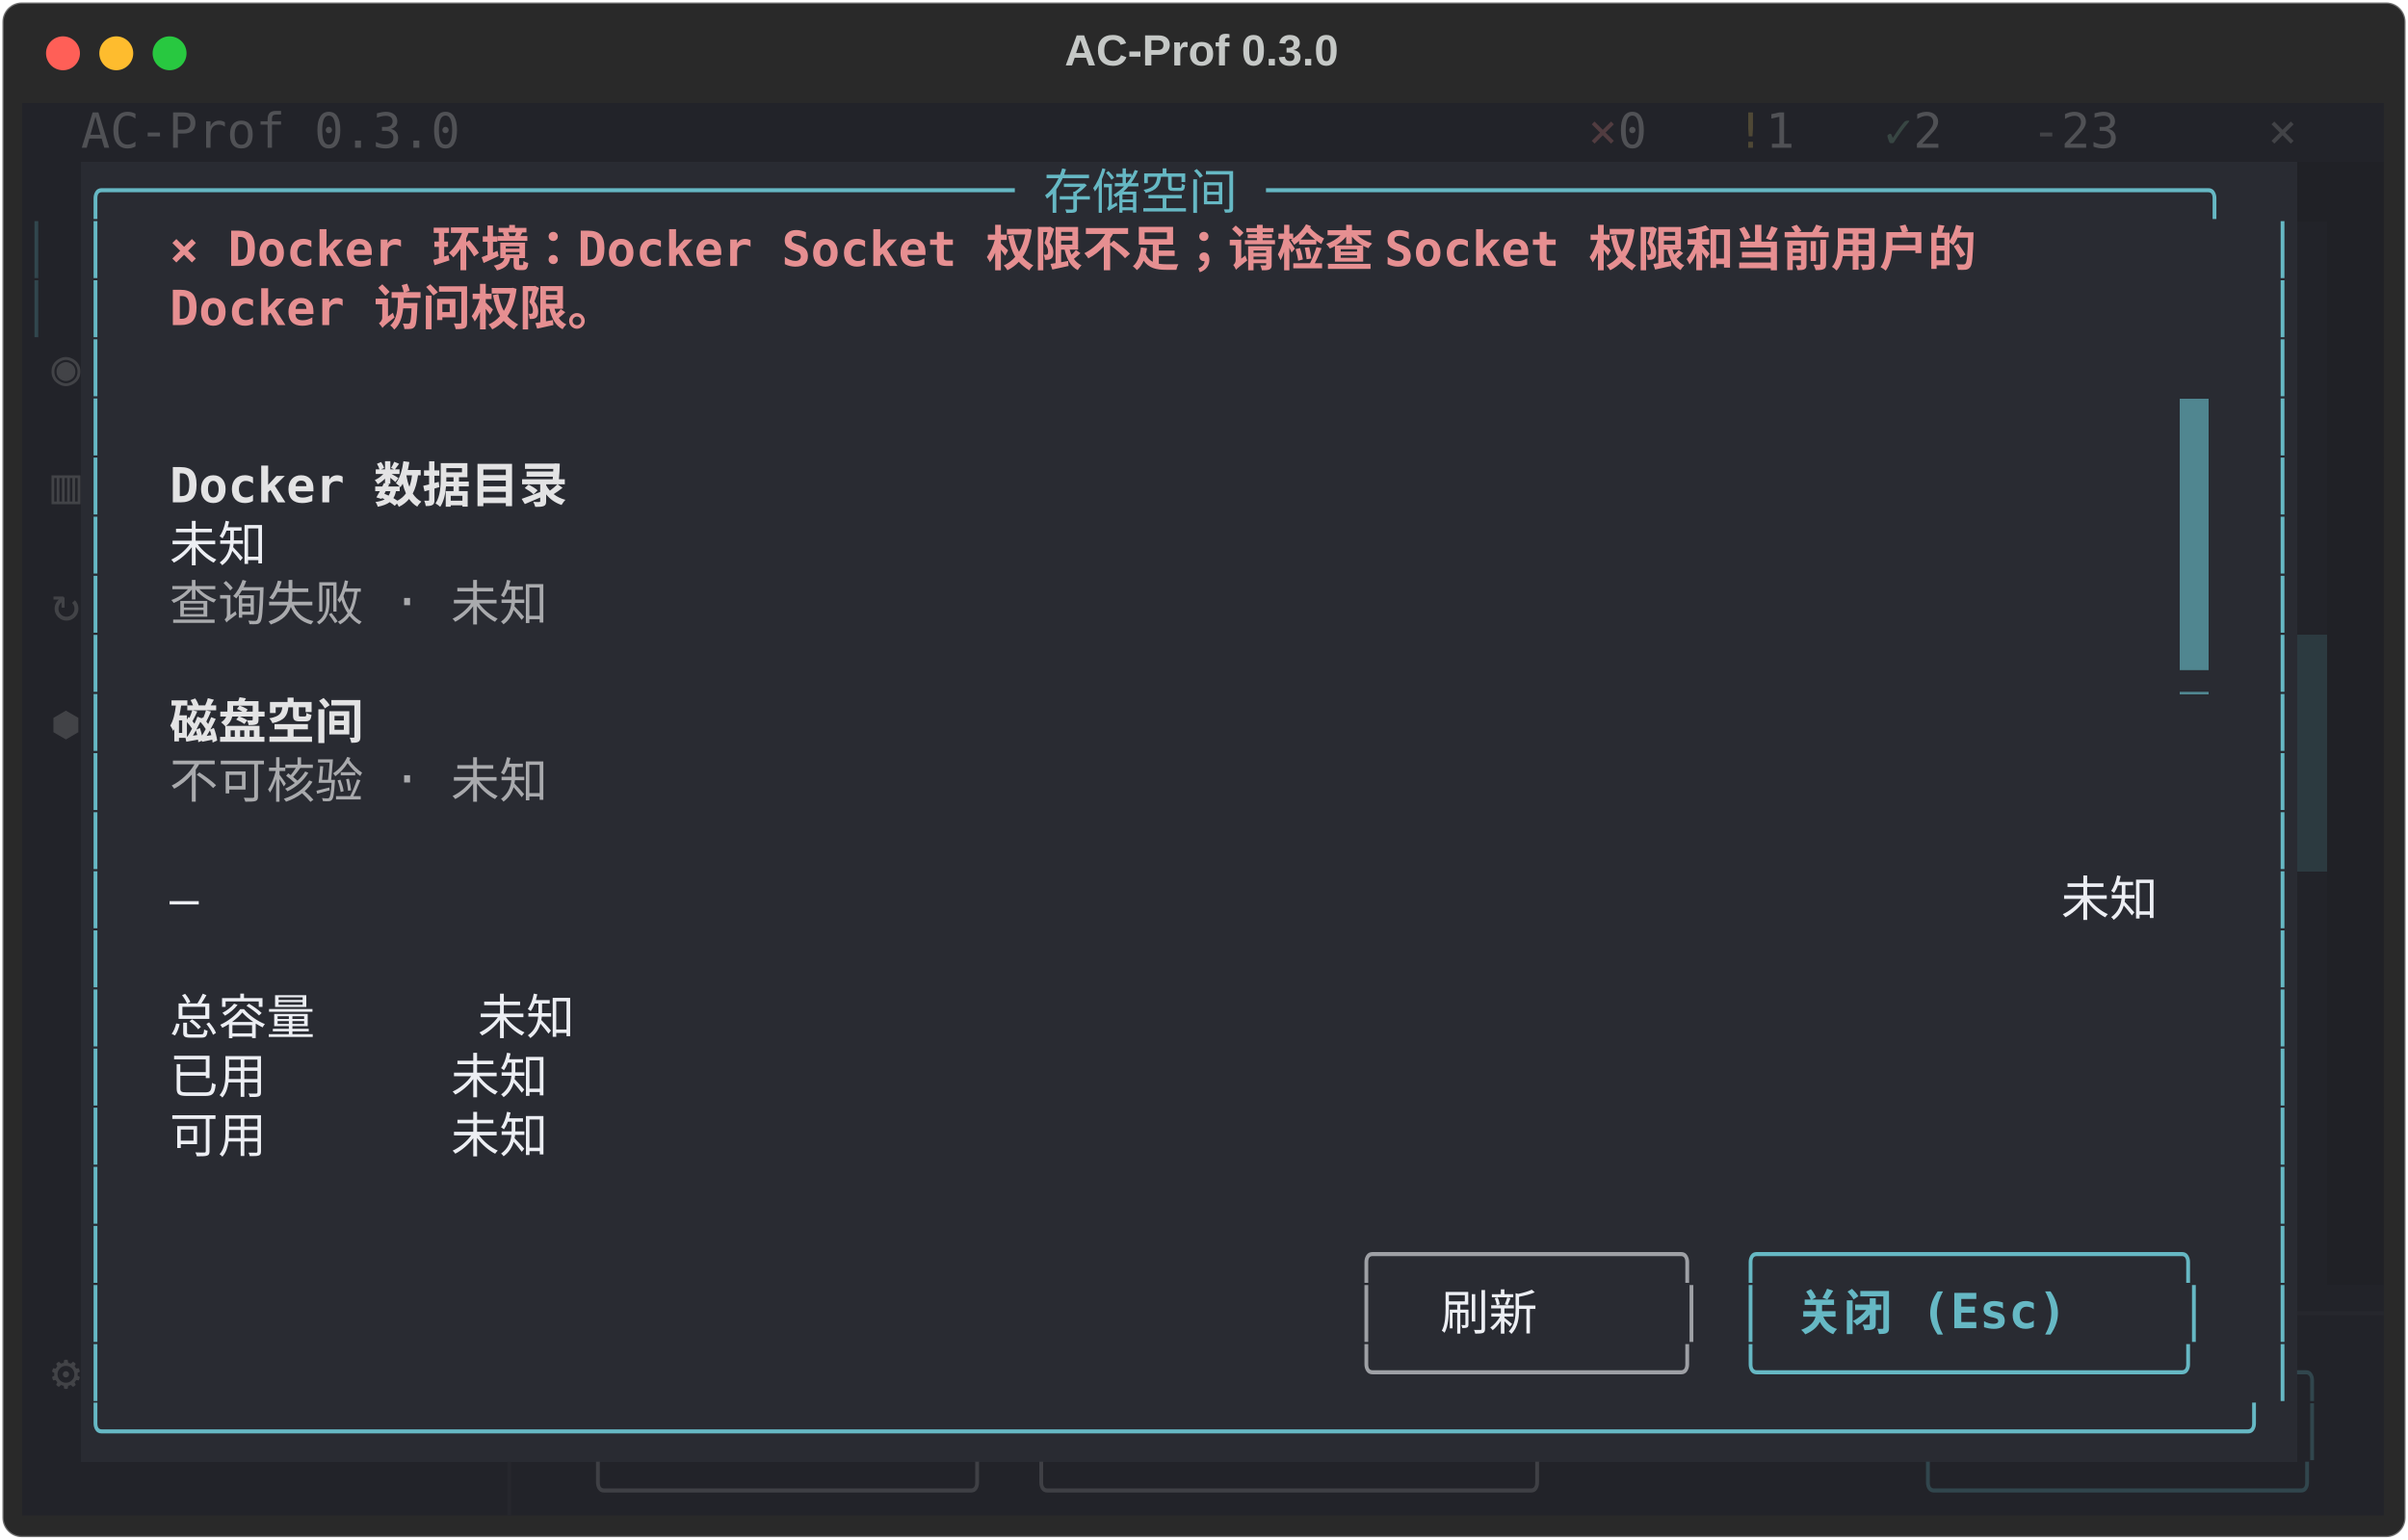
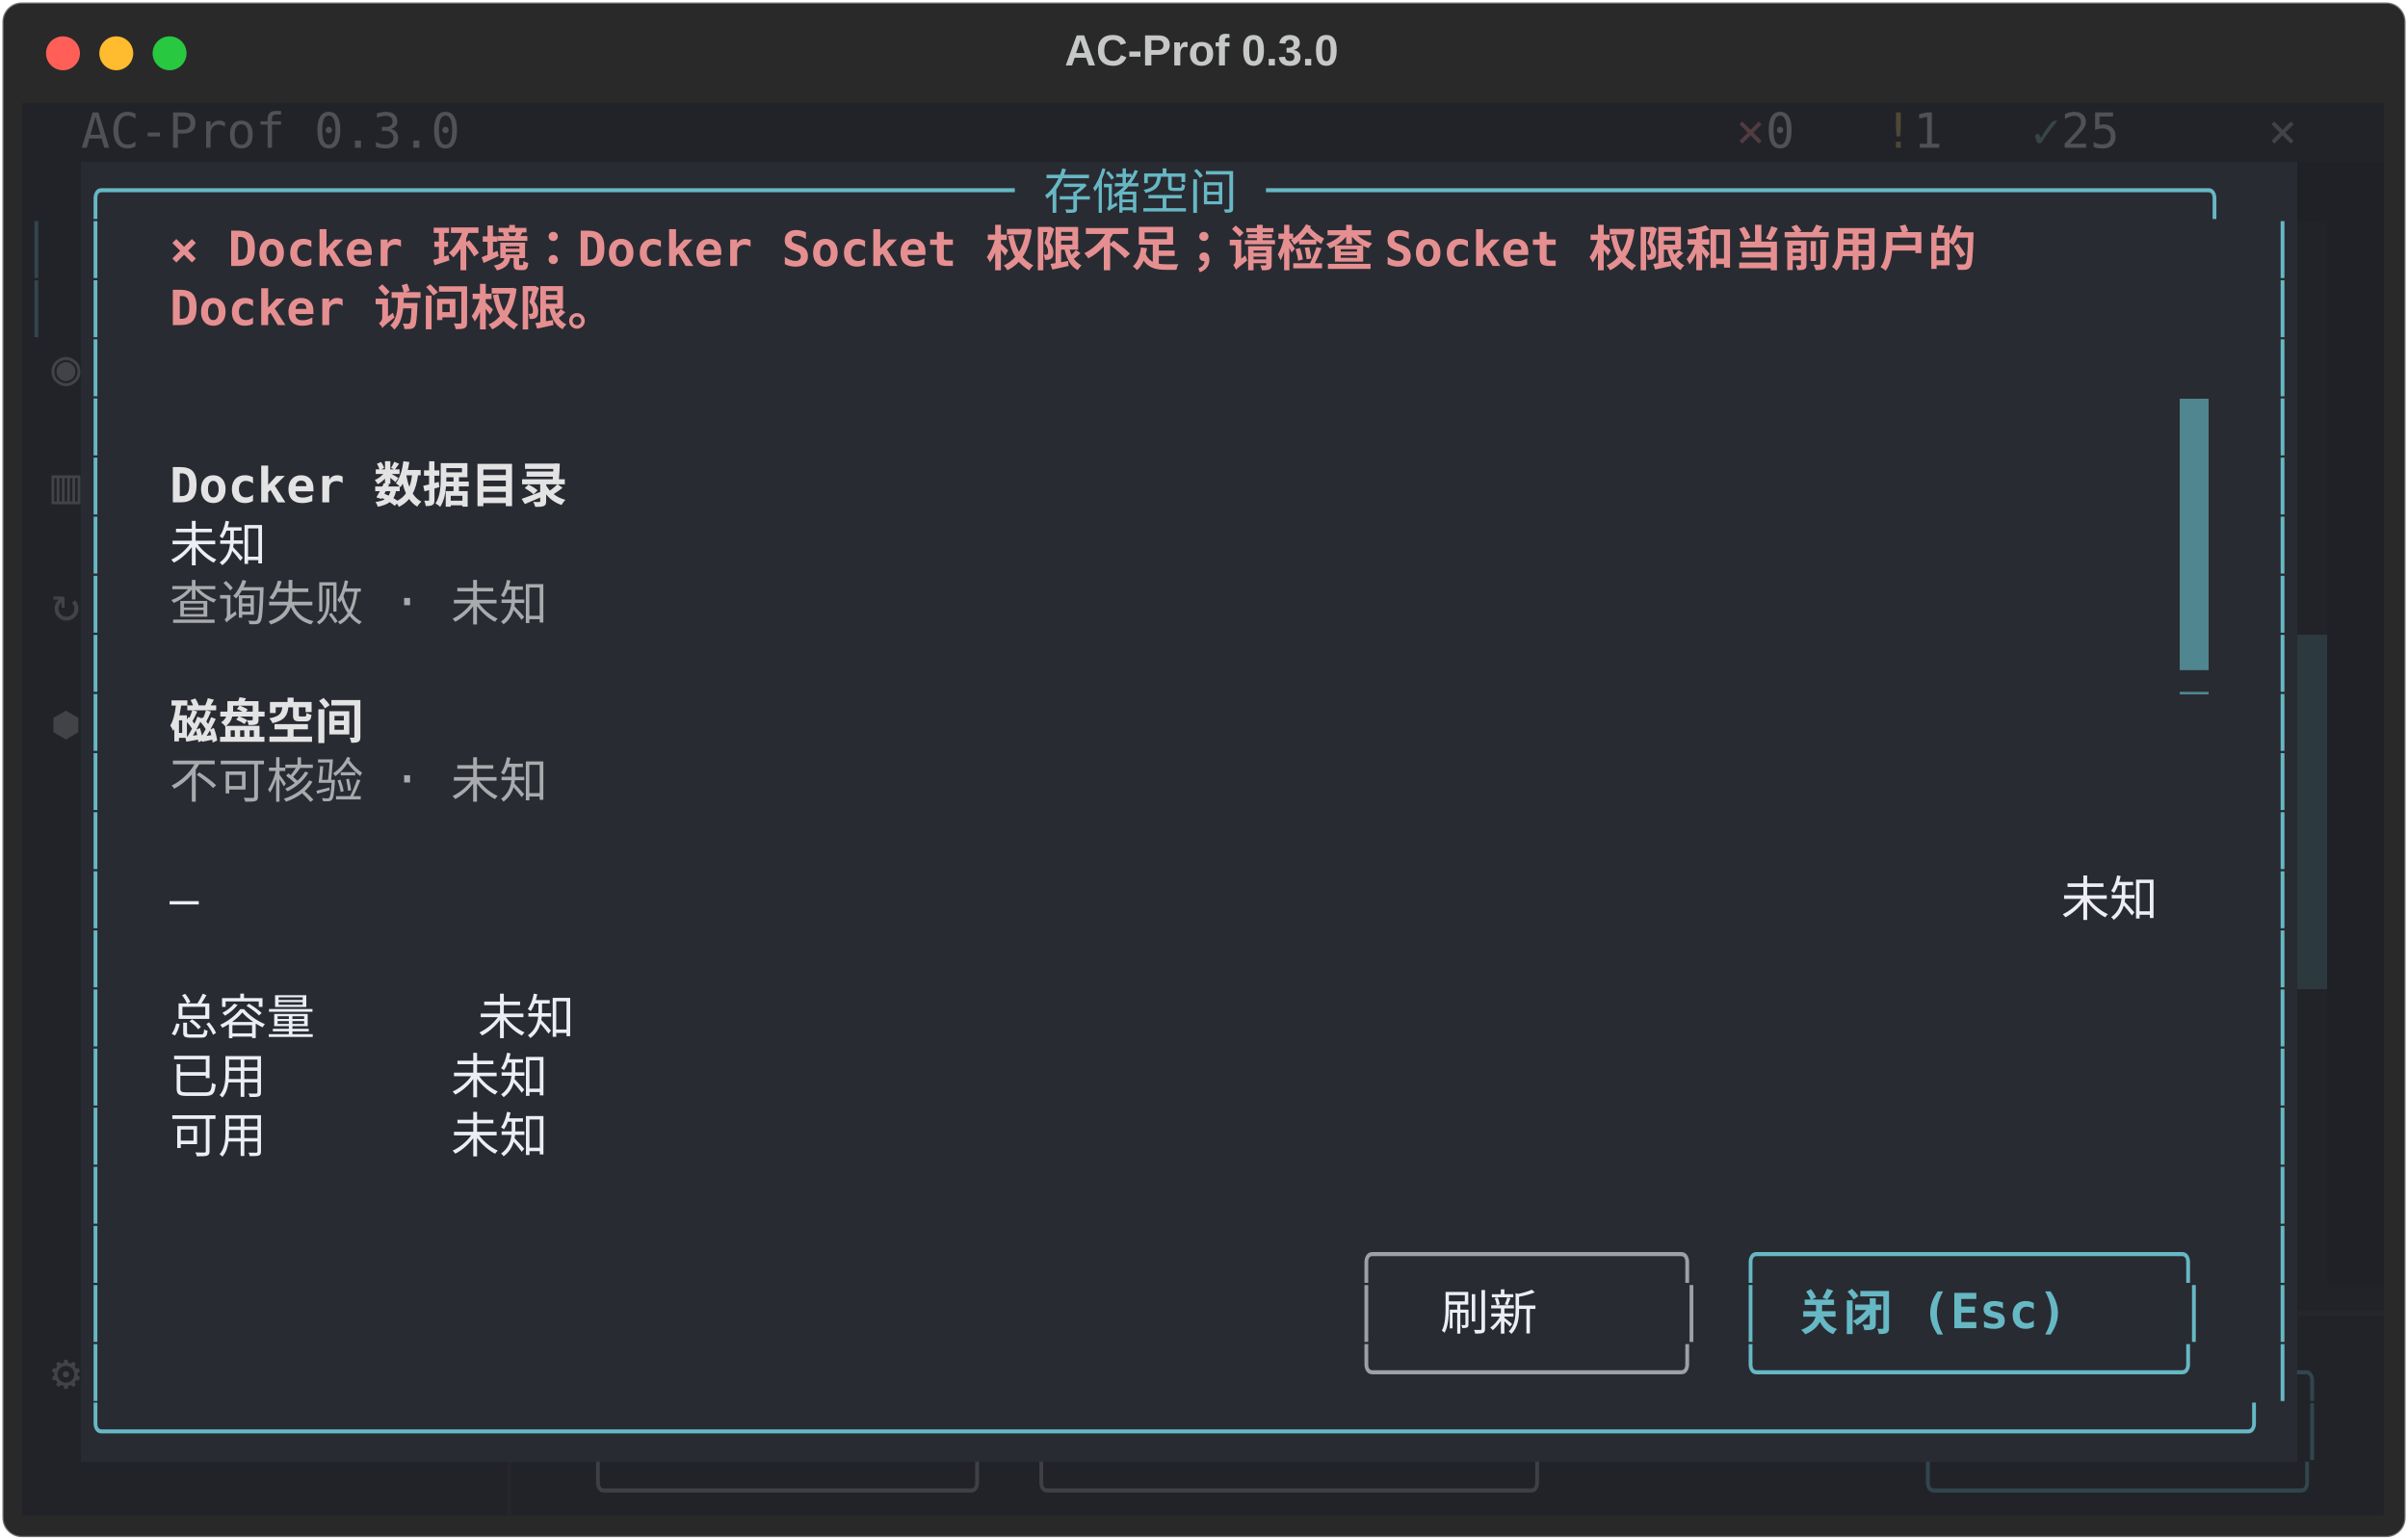
<svg xmlns="http://www.w3.org/2000/svg" class="rich-terminal" viewBox="0 0 994 635.6">
  <style>

    @font-face {
        font-family: "Fira Code";
        src: local("FiraCode-Regular"),
                url("https://cdnjs.cloudflare.com/ajax/libs/firacode/6.2.0/woff2/FiraCode-Regular.woff2") format("woff2"),
                url("https://cdnjs.cloudflare.com/ajax/libs/firacode/6.2.0/woff/FiraCode-Regular.woff") format("woff");
        font-style: normal;
        font-weight: 400;
    }
    @font-face {
        font-family: "Fira Code";
        src: local("FiraCode-Bold"),
                url("https://cdnjs.cloudflare.com/ajax/libs/firacode/6.2.0/woff2/FiraCode-Bold.woff2") format("woff2"),
                url("https://cdnjs.cloudflare.com/ajax/libs/firacode/6.2.0/woff/FiraCode-Bold.woff") format("woff");
        font-style: bold;
        font-weight: 700;
    }

    .terminal-matrix {
        font-family: Fira Code, monospace;
        font-size: 20px;
        line-height: 24.4px;
        font-variant-east-asian: full-width;
    }

    .terminal-title {
        font-size: 18px;
        font-weight: bold;
        font-family: arial;
    }

    .terminal-r1 { fill: #eceef3 }
.terminal-r2 { fill: #505155 }
.terminal-r3 { fill: #513c40 }
.terminal-r4 { fill: #4f4835 }
.terminal-r5 { fill: #384643 }
.terminal-r6 { fill: #424347 }
.terminal-r7 { fill: #c5c8c6 }
.terminal-r8 { fill: #66b8c4 }
.terminal-r9 { fill: #31464d }
.terminal-r10 { fill: #31464d;font-weight: bold }
.terminal-r11 { fill: #e68f91;font-weight: bold }
.terminal-r12 { fill: #222329 }
.terminal-r13 { fill: #292b32 }
.terminal-r14 { fill: #e3e3e4;font-weight: bold }
.terminal-r15 { fill: #a9aaad }
.terminal-r16 { fill: #535459 }
.terminal-r17 { fill: #9ea0a5 }
.terminal-r18 { fill: #66b8c4;font-weight: bold }
.terminal-r19 { fill: #26272d }
.terminal-r20 { fill: #3f4045 }
    </style>
  <defs>
    <clipPath id="terminal-clip-terminal">
      <rect x="0" y="0" width="975.0" height="584.6" />
    </clipPath>
    <clipPath id="terminal-line-0">
      <rect x="0" y="1.5" width="976" height="24.65" />
    </clipPath>
    <clipPath id="terminal-line-1">
      <rect x="0" y="25.9" width="976" height="24.65" />
    </clipPath>
    <clipPath id="terminal-line-2">
      <rect x="0" y="50.3" width="976" height="24.65" />
    </clipPath>
    <clipPath id="terminal-line-3">
      <rect x="0" y="74.7" width="976" height="24.65" />
    </clipPath>
    <clipPath id="terminal-line-4">
      <rect x="0" y="99.1" width="976" height="24.65" />
    </clipPath>
    <clipPath id="terminal-line-5">
      <rect x="0" y="123.5" width="976" height="24.65" />
    </clipPath>
    <clipPath id="terminal-line-6">
      <rect x="0" y="147.9" width="976" height="24.65" />
    </clipPath>
    <clipPath id="terminal-line-7">
      <rect x="0" y="172.3" width="976" height="24.65" />
    </clipPath>
    <clipPath id="terminal-line-8">
      <rect x="0" y="196.7" width="976" height="24.65" />
    </clipPath>
    <clipPath id="terminal-line-9">
      <rect x="0" y="221.1" width="976" height="24.65" />
    </clipPath>
    <clipPath id="terminal-line-10">
      <rect x="0" y="245.5" width="976" height="24.65" />
    </clipPath>
    <clipPath id="terminal-line-11">
      <rect x="0" y="269.9" width="976" height="24.65" />
    </clipPath>
    <clipPath id="terminal-line-12">
      <rect x="0" y="294.3" width="976" height="24.65" />
    </clipPath>
    <clipPath id="terminal-line-13">
      <rect x="0" y="318.7" width="976" height="24.65" />
    </clipPath>
    <clipPath id="terminal-line-14">
      <rect x="0" y="343.1" width="976" height="24.65" />
    </clipPath>
    <clipPath id="terminal-line-15">
      <rect x="0" y="367.5" width="976" height="24.65" />
    </clipPath>
    <clipPath id="terminal-line-16">
      <rect x="0" y="391.9" width="976" height="24.65" />
    </clipPath>
    <clipPath id="terminal-line-17">
      <rect x="0" y="416.3" width="976" height="24.65" />
    </clipPath>
    <clipPath id="terminal-line-18">
      <rect x="0" y="440.7" width="976" height="24.65" />
    </clipPath>
    <clipPath id="terminal-line-19">
      <rect x="0" y="465.1" width="976" height="24.65" />
    </clipPath>
    <clipPath id="terminal-line-20">
      <rect x="0" y="489.5" width="976" height="24.65" />
    </clipPath>
    <clipPath id="terminal-line-21">
      <rect x="0" y="513.9" width="976" height="24.65" />
    </clipPath>
    <clipPath id="terminal-line-22">
      <rect x="0" y="538.3" width="976" height="24.65" />
    </clipPath>
  </defs>
  <rect fill="#292929" stroke="rgba(255,255,255,0.35)" stroke-width="1" x="1" y="1" width="992" height="633.6" rx="8" />
  <text class="terminal-title" fill="#c5c8c6" text-anchor="middle" x="496" y="27">AC-Prof 0.3.0</text>
  <g transform="translate(26,22)">
    <circle cx="0" cy="0" r="7" fill="#ff5f57" />
    <circle cx="22" cy="0" r="7" fill="#febc2e" />
    <circle cx="44" cy="0" r="7" fill="#28c840" />
  </g>
  <g transform="translate(9, 41)" clip-path="url(#terminal-clip-terminal)">
    <rect fill="#222329" x="0" y="1.5" width="24.4" height="24.65" shape-rendering="crispEdges" />
    <rect fill="#222329" x="24.4" y="1.5" width="158.6" height="24.65" shape-rendering="crispEdges" />
-     <rect fill="#222329" x="183" y="1.5" width="427" height="24.65" shape-rendering="crispEdges" />
-     <rect fill="#222329" x="610" y="1.5" width="36.6" height="24.65" shape-rendering="crispEdges" />
-     <rect fill="#222329" x="646.6" y="1.5" width="12.2" height="24.65" shape-rendering="crispEdges" />
-     <rect fill="#222329" x="658.8" y="1.5" width="24.4" height="24.65" shape-rendering="crispEdges" />
-     <rect fill="#222329" x="683.2" y="1.5" width="24.4" height="24.65" shape-rendering="crispEdges" />
+     <rect fill="#222329" x="183" y="1.5" width="488" height="24.65" shape-rendering="crispEdges" />
+     <rect fill="#222329" x="671" y="1.5" width="36.6" height="24.65" shape-rendering="crispEdges" />
    <rect fill="#222329" x="707.6" y="1.5" width="12.2" height="24.65" shape-rendering="crispEdges" />
    <rect fill="#222329" x="719.8" y="1.5" width="24.4" height="24.65" shape-rendering="crispEdges" />
    <rect fill="#222329" x="744.2" y="1.5" width="24.4" height="24.65" shape-rendering="crispEdges" />
    <rect fill="#222329" x="768.6" y="1.5" width="12.2" height="24.65" shape-rendering="crispEdges" />
    <rect fill="#222329" x="780.8" y="1.5" width="24.4" height="24.65" shape-rendering="crispEdges" />
    <rect fill="#222329" x="805.2" y="1.5" width="24.4" height="24.65" shape-rendering="crispEdges" />
    <rect fill="#222329" x="829.6" y="1.5" width="12.2" height="24.65" shape-rendering="crispEdges" />
    <rect fill="#222329" x="841.8" y="1.5" width="36.6" height="24.65" shape-rendering="crispEdges" />
    <rect fill="#222329" x="878.4" y="1.5" width="48.8" height="24.65" shape-rendering="crispEdges" />
    <rect fill="#222329" x="927.2" y="1.5" width="36.6" height="24.65" shape-rendering="crispEdges" />
    <rect fill="#222329" x="963.8" y="1.5" width="12.2" height="24.65" shape-rendering="crispEdges" />
    <rect fill="#222329" x="0" y="25.9" width="24.4" height="24.65" shape-rendering="crispEdges" />
    <rect fill="#292b32" x="24.4" y="25.9" width="915" height="24.65" shape-rendering="crispEdges" />
    <rect fill="#202126" x="939.4" y="25.9" width="36.6" height="24.65" shape-rendering="crispEdges" />
    <rect fill="#222329" x="0" y="50.3" width="12.2" height="24.65" shape-rendering="crispEdges" />
    <rect fill="#222329" x="12.2" y="50.3" width="12.2" height="24.65" shape-rendering="crispEdges" />
    <rect fill="#292b32" x="24.4" y="50.3" width="12.2" height="24.65" shape-rendering="crispEdges" />
    <rect fill="#292b32" x="36.6" y="50.3" width="24.4" height="24.65" shape-rendering="crispEdges" />
    <rect fill="#292b32" x="61" y="50.3" width="841.8" height="24.65" shape-rendering="crispEdges" />
    <rect fill="#292b32" x="902.8" y="50.3" width="24.4" height="24.65" shape-rendering="crispEdges" />
    <rect fill="#292b32" x="927.2" y="50.3" width="12.2" height="24.65" shape-rendering="crispEdges" />
    <rect fill="#222329" x="939.4" y="50.3" width="12.2" height="24.65" shape-rendering="crispEdges" />
    <rect fill="#202126" x="951.6" y="50.3" width="24.4" height="24.65" shape-rendering="crispEdges" />
    <rect fill="#222329" x="0" y="74.7" width="12.2" height="24.65" shape-rendering="crispEdges" />
    <rect fill="#222329" x="12.2" y="74.7" width="12.2" height="24.65" shape-rendering="crispEdges" />
    <rect fill="#292b32" x="24.4" y="74.7" width="12.2" height="24.65" shape-rendering="crispEdges" />
    <rect fill="#292b32" x="36.6" y="74.7" width="24.4" height="24.65" shape-rendering="crispEdges" />
    <rect fill="#292b32" x="61" y="74.7" width="207.4" height="24.65" shape-rendering="crispEdges" />
    <rect fill="#292b32" x="268.4" y="74.7" width="658.8" height="24.65" shape-rendering="crispEdges" />
    <rect fill="#292b32" x="927.2" y="74.7" width="12.2" height="24.65" shape-rendering="crispEdges" />
    <rect fill="#222329" x="939.4" y="74.7" width="12.2" height="24.65" shape-rendering="crispEdges" />
    <rect fill="#202126" x="951.6" y="74.7" width="24.4" height="24.65" shape-rendering="crispEdges" />
    <rect fill="#222329" x="0" y="99.1" width="12.2" height="24.65" shape-rendering="crispEdges" />
    <rect fill="#222329" x="12.2" y="99.1" width="12.2" height="24.65" shape-rendering="crispEdges" />
    <rect fill="#292b32" x="24.4" y="99.1" width="12.2" height="24.65" shape-rendering="crispEdges" />
    <rect fill="#292b32" x="36.6" y="99.1" width="890.6" height="24.65" shape-rendering="crispEdges" />
    <rect fill="#292b32" x="927.2" y="99.1" width="12.2" height="24.65" shape-rendering="crispEdges" />
    <rect fill="#222329" x="939.4" y="99.1" width="12.2" height="24.65" shape-rendering="crispEdges" />
    <rect fill="#202126" x="951.6" y="99.1" width="24.4" height="24.65" shape-rendering="crispEdges" />
    <rect fill="#222329" x="0" y="123.5" width="12.2" height="24.65" shape-rendering="crispEdges" />
    <rect fill="#222329" x="12.2" y="123.5" width="12.2" height="24.65" shape-rendering="crispEdges" />
    <rect fill="#292b32" x="24.4" y="123.5" width="12.2" height="24.65" shape-rendering="crispEdges" />
    <rect fill="#292b32" x="36.6" y="123.5" width="854" height="24.65" shape-rendering="crispEdges" />
    <rect fill="#508690" x="890.6" y="123.5" width="12.2" height="24.65" shape-rendering="crispEdges" />
    <rect fill="#292b32" x="902.8" y="123.5" width="24.4" height="24.65" shape-rendering="crispEdges" />
    <rect fill="#292b32" x="927.2" y="123.5" width="12.2" height="24.65" shape-rendering="crispEdges" />
    <rect fill="#222329" x="939.4" y="123.5" width="12.2" height="24.65" shape-rendering="crispEdges" />
    <rect fill="#202126" x="951.6" y="123.5" width="24.4" height="24.65" shape-rendering="crispEdges" />
    <rect fill="#222329" x="0" y="147.9" width="12.2" height="24.65" shape-rendering="crispEdges" />
    <rect fill="#222329" x="12.2" y="147.9" width="12.2" height="24.65" shape-rendering="crispEdges" />
    <rect fill="#292b32" x="24.4" y="147.9" width="12.2" height="24.65" shape-rendering="crispEdges" />
    <rect fill="#292b32" x="36.6" y="147.9" width="24.4" height="24.65" shape-rendering="crispEdges" />
    <rect fill="#292b32" x="61" y="147.9" width="183" height="24.65" shape-rendering="crispEdges" />
    <rect fill="#292b32" x="244" y="147.9" width="646.6" height="24.65" shape-rendering="crispEdges" />
    <rect fill="#508690" x="890.6" y="147.9" width="12.2" height="24.65" shape-rendering="crispEdges" />
    <rect fill="#292b32" x="902.8" y="147.9" width="24.4" height="24.65" shape-rendering="crispEdges" />
    <rect fill="#292b32" x="927.2" y="147.9" width="12.2" height="24.65" shape-rendering="crispEdges" />
    <rect fill="#222329" x="939.4" y="147.9" width="12.2" height="24.65" shape-rendering="crispEdges" />
    <rect fill="#202126" x="951.6" y="147.9" width="24.4" height="24.65" shape-rendering="crispEdges" />
    <rect fill="#222329" x="0" y="172.3" width="12.2" height="24.65" shape-rendering="crispEdges" />
    <rect fill="#222329" x="12.2" y="172.3" width="12.2" height="24.65" shape-rendering="crispEdges" />
    <rect fill="#292b32" x="24.4" y="172.3" width="12.2" height="24.65" shape-rendering="crispEdges" />
    <rect fill="#292b32" x="36.6" y="172.3" width="24.4" height="24.65" shape-rendering="crispEdges" />
    <rect fill="#292b32" x="61" y="172.3" width="48.8" height="24.65" shape-rendering="crispEdges" />
    <rect fill="#292b32" x="109.8" y="172.3" width="780.8" height="24.65" shape-rendering="crispEdges" />
    <rect fill="#508690" x="890.6" y="172.3" width="12.2" height="24.65" shape-rendering="crispEdges" />
    <rect fill="#292b32" x="902.8" y="172.3" width="24.4" height="24.65" shape-rendering="crispEdges" />
    <rect fill="#292b32" x="927.2" y="172.3" width="12.2" height="24.65" shape-rendering="crispEdges" />
    <rect fill="#222329" x="939.4" y="172.3" width="12.2" height="24.65" shape-rendering="crispEdges" />
    <rect fill="#202126" x="951.6" y="172.3" width="24.4" height="24.65" shape-rendering="crispEdges" />
    <rect fill="#222329" x="0" y="196.7" width="12.2" height="24.65" shape-rendering="crispEdges" />
    <rect fill="#222329" x="12.2" y="196.7" width="12.2" height="24.65" shape-rendering="crispEdges" />
    <rect fill="#292b32" x="24.4" y="196.7" width="12.2" height="24.65" shape-rendering="crispEdges" />
    <rect fill="#292b32" x="36.6" y="196.7" width="24.4" height="24.65" shape-rendering="crispEdges" />
    <rect fill="#292b32" x="61" y="196.7" width="183" height="24.65" shape-rendering="crispEdges" />
    <rect fill="#292b32" x="244" y="196.7" width="646.6" height="24.65" shape-rendering="crispEdges" />
    <rect fill="#508690" x="890.6" y="196.7" width="12.2" height="24.65" shape-rendering="crispEdges" />
    <rect fill="#292b32" x="902.8" y="196.7" width="24.4" height="24.65" shape-rendering="crispEdges" />
    <rect fill="#292b32" x="927.2" y="196.7" width="12.2" height="24.65" shape-rendering="crispEdges" />
    <rect fill="#222329" x="939.4" y="196.7" width="12.2" height="24.65" shape-rendering="crispEdges" />
    <rect fill="#202126" x="951.6" y="196.7" width="24.4" height="24.65" shape-rendering="crispEdges" />
    <rect fill="#222329" x="0" y="221.1" width="12.2" height="24.65" shape-rendering="crispEdges" />
    <rect fill="#222329" x="12.2" y="221.1" width="12.2" height="24.65" shape-rendering="crispEdges" />
    <rect fill="#292b32" x="24.4" y="221.1" width="12.2" height="24.65" shape-rendering="crispEdges" />
    <rect fill="#292b32" x="36.6" y="221.1" width="854" height="24.65" shape-rendering="crispEdges" />
    <rect fill="#508690" x="890.6" y="221.1" width="12.2" height="24.65" shape-rendering="crispEdges" />
    <rect fill="#292b32" x="902.8" y="221.1" width="24.4" height="24.65" shape-rendering="crispEdges" />
    <rect fill="#292b32" x="927.2" y="221.1" width="12.2" height="24.65" shape-rendering="crispEdges" />
    <rect fill="#2c3a40" x="939.4" y="221.1" width="12.2" height="24.65" shape-rendering="crispEdges" />
    <rect fill="#202126" x="951.6" y="221.1" width="24.4" height="24.65" shape-rendering="crispEdges" />
    <rect fill="#222329" x="0" y="245.5" width="12.2" height="24.65" shape-rendering="crispEdges" />
    <rect fill="#222329" x="12.2" y="245.5" width="12.2" height="24.65" shape-rendering="crispEdges" />
    <rect fill="#292b32" x="24.4" y="245.5" width="12.2" height="24.65" shape-rendering="crispEdges" />
    <rect fill="#292b32" x="36.6" y="245.5" width="24.4" height="24.65" shape-rendering="crispEdges" />
    <rect fill="#292b32" x="61" y="245.5" width="97.6" height="24.65" shape-rendering="crispEdges" />
    <rect fill="#292b32" x="158.6" y="245.5" width="732" height="24.65" shape-rendering="crispEdges" />
    <rect fill="#292b32" x="890.6" y="245.5" width="12.2" height="24.65" shape-rendering="crispEdges" />
    <rect fill="#292b32" x="902.8" y="245.5" width="24.4" height="24.65" shape-rendering="crispEdges" />
    <rect fill="#292b32" x="927.2" y="245.5" width="12.2" height="24.65" shape-rendering="crispEdges" />
    <rect fill="#2c3a40" x="939.4" y="245.5" width="12.2" height="24.65" shape-rendering="crispEdges" />
    <rect fill="#202126" x="951.6" y="245.5" width="24.4" height="24.65" shape-rendering="crispEdges" />
    <rect fill="#222329" x="0" y="269.9" width="12.2" height="24.65" shape-rendering="crispEdges" />
    <rect fill="#222329" x="12.2" y="269.9" width="12.2" height="24.65" shape-rendering="crispEdges" />
    <rect fill="#292b32" x="24.4" y="269.9" width="12.2" height="24.65" shape-rendering="crispEdges" />
    <rect fill="#292b32" x="36.6" y="269.9" width="24.4" height="24.65" shape-rendering="crispEdges" />
    <rect fill="#292b32" x="61" y="269.9" width="183" height="24.65" shape-rendering="crispEdges" />
    <rect fill="#292b32" x="244" y="269.9" width="646.6" height="24.65" shape-rendering="crispEdges" />
    <rect fill="#292b32" x="890.6" y="269.9" width="12.2" height="24.65" shape-rendering="crispEdges" />
    <rect fill="#292b32" x="902.8" y="269.9" width="24.4" height="24.65" shape-rendering="crispEdges" />
    <rect fill="#292b32" x="927.2" y="269.9" width="12.2" height="24.65" shape-rendering="crispEdges" />
    <rect fill="#2c3a40" x="939.4" y="269.9" width="12.2" height="24.65" shape-rendering="crispEdges" />
    <rect fill="#202126" x="951.6" y="269.9" width="24.4" height="24.65" shape-rendering="crispEdges" />
    <rect fill="#222329" x="0" y="294.3" width="24.4" height="24.65" shape-rendering="crispEdges" />
    <rect fill="#292b32" x="24.4" y="294.3" width="12.2" height="24.65" shape-rendering="crispEdges" />
    <rect fill="#292b32" x="36.6" y="294.3" width="854" height="24.65" shape-rendering="crispEdges" />
    <rect fill="#292b32" x="890.6" y="294.3" width="12.2" height="24.65" shape-rendering="crispEdges" />
    <rect fill="#292b32" x="902.8" y="294.3" width="24.4" height="24.65" shape-rendering="crispEdges" />
    <rect fill="#292b32" x="927.2" y="294.3" width="12.2" height="24.65" shape-rendering="crispEdges" />
    <rect fill="#2c3a40" x="939.4" y="294.3" width="12.2" height="24.65" shape-rendering="crispEdges" />
    <rect fill="#202126" x="951.6" y="294.3" width="24.4" height="24.65" shape-rendering="crispEdges" />
    <rect fill="#222329" x="0" y="318.7" width="24.4" height="24.65" shape-rendering="crispEdges" />
    <rect fill="#292b32" x="24.4" y="318.7" width="12.2" height="24.65" shape-rendering="crispEdges" />
    <rect fill="#292b32" x="36.6" y="318.7" width="24.4" height="24.65" shape-rendering="crispEdges" />
    <rect fill="#292b32" x="61" y="318.7" width="12.2" height="24.65" shape-rendering="crispEdges" />
    <rect fill="#292b32" x="73.2" y="318.7" width="768.6" height="24.65" shape-rendering="crispEdges" />
    <rect fill="#292b32" x="841.8" y="318.7" width="48.8" height="24.65" shape-rendering="crispEdges" />
    <rect fill="#292b32" x="890.6" y="318.7" width="12.2" height="24.65" shape-rendering="crispEdges" />
    <rect fill="#292b32" x="902.8" y="318.7" width="24.4" height="24.65" shape-rendering="crispEdges" />
    <rect fill="#292b32" x="927.2" y="318.7" width="12.2" height="24.65" shape-rendering="crispEdges" />
-     <rect fill="#222329" x="939.4" y="318.7" width="12.2" height="24.65" shape-rendering="crispEdges" />
+     <rect fill="#2c3a40" x="939.4" y="318.7" width="12.2" height="24.65" shape-rendering="crispEdges" />
    <rect fill="#202126" x="951.6" y="318.7" width="24.4" height="24.65" shape-rendering="crispEdges" />
    <rect fill="#222329" x="0" y="343.1" width="24.4" height="24.65" shape-rendering="crispEdges" />
    <rect fill="#292b32" x="24.4" y="343.1" width="12.2" height="24.65" shape-rendering="crispEdges" />
    <rect fill="#292b32" x="36.6" y="343.1" width="854" height="24.65" shape-rendering="crispEdges" />
    <rect fill="#292b32" x="890.6" y="343.1" width="12.2" height="24.65" shape-rendering="crispEdges" />
    <rect fill="#292b32" x="902.8" y="343.1" width="24.4" height="24.65" shape-rendering="crispEdges" />
    <rect fill="#292b32" x="927.2" y="343.1" width="12.2" height="24.65" shape-rendering="crispEdges" />
-     <rect fill="#222329" x="939.4" y="343.1" width="12.2" height="24.65" shape-rendering="crispEdges" />
+     <rect fill="#2c3a40" x="939.4" y="343.1" width="12.2" height="24.65" shape-rendering="crispEdges" />
    <rect fill="#202126" x="951.6" y="343.1" width="24.4" height="24.65" shape-rendering="crispEdges" />
    <rect fill="#222329" x="0" y="367.5" width="24.4" height="24.65" shape-rendering="crispEdges" />
    <rect fill="#292b32" x="24.4" y="367.5" width="12.2" height="24.65" shape-rendering="crispEdges" />
    <rect fill="#292b32" x="36.6" y="367.5" width="24.4" height="24.65" shape-rendering="crispEdges" />
    <rect fill="#292b32" x="61" y="367.5" width="305" height="24.65" shape-rendering="crispEdges" />
    <rect fill="#292b32" x="366" y="367.5" width="524.6" height="24.65" shape-rendering="crispEdges" />
    <rect fill="#292b32" x="890.6" y="367.5" width="12.2" height="24.65" shape-rendering="crispEdges" />
    <rect fill="#292b32" x="902.8" y="367.5" width="24.4" height="24.65" shape-rendering="crispEdges" />
    <rect fill="#292b32" x="927.2" y="367.5" width="12.2" height="24.65" shape-rendering="crispEdges" />
    <rect fill="#222329" x="939.4" y="367.5" width="12.2" height="24.65" shape-rendering="crispEdges" />
    <rect fill="#202126" x="951.6" y="367.5" width="24.4" height="24.65" shape-rendering="crispEdges" />
    <rect fill="#222329" x="0" y="391.9" width="24.4" height="24.65" shape-rendering="crispEdges" />
    <rect fill="#292b32" x="24.4" y="391.9" width="12.2" height="24.65" shape-rendering="crispEdges" />
    <rect fill="#292b32" x="36.6" y="391.9" width="24.4" height="24.65" shape-rendering="crispEdges" />
    <rect fill="#292b32" x="61" y="391.9" width="305" height="24.65" shape-rendering="crispEdges" />
    <rect fill="#292b32" x="366" y="391.9" width="524.6" height="24.65" shape-rendering="crispEdges" />
    <rect fill="#292b32" x="890.6" y="391.9" width="12.2" height="24.65" shape-rendering="crispEdges" />
    <rect fill="#292b32" x="902.8" y="391.9" width="24.4" height="24.65" shape-rendering="crispEdges" />
    <rect fill="#292b32" x="927.2" y="391.9" width="12.2" height="24.65" shape-rendering="crispEdges" />
    <rect fill="#222329" x="939.4" y="391.9" width="12.2" height="24.65" shape-rendering="crispEdges" />
    <rect fill="#202126" x="951.6" y="391.9" width="24.4" height="24.65" shape-rendering="crispEdges" />
    <rect fill="#222329" x="0" y="416.3" width="24.4" height="24.65" shape-rendering="crispEdges" />
    <rect fill="#292b32" x="24.4" y="416.3" width="12.2" height="24.65" shape-rendering="crispEdges" />
    <rect fill="#292b32" x="36.6" y="416.3" width="24.4" height="24.65" shape-rendering="crispEdges" />
    <rect fill="#292b32" x="61" y="416.3" width="305" height="24.65" shape-rendering="crispEdges" />
    <rect fill="#292b32" x="366" y="416.3" width="524.6" height="24.65" shape-rendering="crispEdges" />
    <rect fill="#292b32" x="890.6" y="416.3" width="12.2" height="24.65" shape-rendering="crispEdges" />
    <rect fill="#292b32" x="902.8" y="416.3" width="24.4" height="24.65" shape-rendering="crispEdges" />
    <rect fill="#292b32" x="927.2" y="416.3" width="12.2" height="24.65" shape-rendering="crispEdges" />
    <rect fill="#222329" x="939.4" y="416.3" width="12.2" height="24.65" shape-rendering="crispEdges" />
    <rect fill="#202126" x="951.6" y="416.3" width="24.4" height="24.65" shape-rendering="crispEdges" />
    <rect fill="#222329" x="0" y="440.7" width="24.4" height="24.65" shape-rendering="crispEdges" />
    <rect fill="#292b32" x="24.4" y="440.7" width="12.2" height="24.65" shape-rendering="crispEdges" />
    <rect fill="#292b32" x="36.6" y="440.7" width="890.6" height="24.65" shape-rendering="crispEdges" />
    <rect fill="#292b32" x="927.2" y="440.7" width="12.2" height="24.65" shape-rendering="crispEdges" />
    <rect fill="#222329" x="939.4" y="440.7" width="12.2" height="24.65" shape-rendering="crispEdges" />
    <rect fill="#202126" x="951.6" y="440.7" width="24.4" height="24.65" shape-rendering="crispEdges" />
    <rect fill="#222329" x="0" y="465.1" width="24.4" height="24.65" shape-rendering="crispEdges" />
    <rect fill="#292b32" x="24.4" y="465.1" width="12.2" height="24.65" shape-rendering="crispEdges" />
    <rect fill="#292b32" x="36.6" y="465.1" width="512.4" height="24.65" shape-rendering="crispEdges" />
    <rect fill="#292b32" x="549" y="465.1" width="146.4" height="24.65" shape-rendering="crispEdges" />
    <rect fill="#292b32" x="695.4" y="465.1" width="12.2" height="24.65" shape-rendering="crispEdges" />
    <rect fill="#292b32" x="707.6" y="465.1" width="195.2" height="24.65" shape-rendering="crispEdges" />
    <rect fill="#292b32" x="902.8" y="465.1" width="24.4" height="24.65" shape-rendering="crispEdges" />
    <rect fill="#292b32" x="927.2" y="465.1" width="12.2" height="24.65" shape-rendering="crispEdges" />
    <rect fill="#222329" x="939.4" y="465.1" width="12.2" height="24.65" shape-rendering="crispEdges" />
    <rect fill="#202126" x="951.6" y="465.1" width="24.4" height="24.65" shape-rendering="crispEdges" />
    <rect fill="#222329" x="0" y="489.5" width="24.4" height="24.65" shape-rendering="crispEdges" />
    <rect fill="#292b32" x="24.4" y="489.5" width="12.2" height="24.65" shape-rendering="crispEdges" />
    <rect fill="#292b32" x="36.6" y="489.5" width="512.4" height="24.65" shape-rendering="crispEdges" />
    <rect fill="#292b32" x="549" y="489.5" width="12.2" height="24.65" shape-rendering="crispEdges" />
    <rect fill="#292b32" x="561.2" y="489.5" width="24.4" height="24.65" shape-rendering="crispEdges" />
    <rect fill="#292b32" x="585.6" y="489.5" width="73.2" height="24.65" shape-rendering="crispEdges" />
    <rect fill="#292b32" x="658.8" y="489.5" width="24.4" height="24.65" shape-rendering="crispEdges" />
    <rect fill="#292b32" x="683.2" y="489.5" width="12.2" height="24.65" shape-rendering="crispEdges" />
    <rect fill="#292b32" x="695.4" y="489.5" width="12.2" height="24.65" shape-rendering="crispEdges" />
    <rect fill="#292b32" x="707.6" y="489.5" width="12.2" height="24.65" shape-rendering="crispEdges" />
    <rect fill="#292b32" x="719.8" y="489.5" width="12.2" height="24.65" shape-rendering="crispEdges" />
    <rect fill="#292b32" x="732" y="489.5" width="146.4" height="24.65" shape-rendering="crispEdges" />
    <rect fill="#292b32" x="878.4" y="489.5" width="12.2" height="24.65" shape-rendering="crispEdges" />
    <rect fill="#292b32" x="890.6" y="489.5" width="12.2" height="24.65" shape-rendering="crispEdges" />
    <rect fill="#292b32" x="902.8" y="489.5" width="24.4" height="24.65" shape-rendering="crispEdges" />
    <rect fill="#292b32" x="927.2" y="489.5" width="12.2" height="24.65" shape-rendering="crispEdges" />
    <rect fill="#222329" x="939.4" y="489.5" width="36.6" height="24.65" shape-rendering="crispEdges" />
    <rect fill="#222329" x="0" y="513.9" width="12.2" height="24.65" shape-rendering="crispEdges" />
    <rect fill="#222329" x="12.2" y="513.9" width="12.2" height="24.65" shape-rendering="crispEdges" />
    <rect fill="#292b32" x="24.4" y="513.9" width="12.2" height="24.65" shape-rendering="crispEdges" />
    <rect fill="#292b32" x="36.6" y="513.9" width="512.4" height="24.65" shape-rendering="crispEdges" />
    <rect fill="#292b32" x="549" y="513.9" width="146.4" height="24.65" shape-rendering="crispEdges" />
    <rect fill="#292b32" x="695.4" y="513.9" width="12.2" height="24.65" shape-rendering="crispEdges" />
    <rect fill="#292b32" x="707.6" y="513.9" width="195.2" height="24.65" shape-rendering="crispEdges" />
    <rect fill="#292b32" x="902.8" y="513.9" width="24.4" height="24.65" shape-rendering="crispEdges" />
    <rect fill="#292b32" x="927.2" y="513.9" width="12.2" height="24.65" shape-rendering="crispEdges" />
    <rect fill="#222329" x="939.4" y="513.9" width="12.2" height="24.65" shape-rendering="crispEdges" />
    <rect fill="#222329" x="951.6" y="513.9" width="24.4" height="24.65" shape-rendering="crispEdges" />
    <rect fill="#222329" x="0" y="538.3" width="12.2" height="24.65" shape-rendering="crispEdges" />
    <rect fill="#222329" x="12.2" y="538.3" width="12.2" height="24.65" shape-rendering="crispEdges" />
    <rect fill="#292b32" x="24.4" y="538.3" width="915" height="24.65" shape-rendering="crispEdges" />
    <rect fill="#222329" x="939.4" y="538.3" width="12.2" height="24.65" shape-rendering="crispEdges" />
    <rect fill="#222329" x="951.6" y="538.3" width="24.4" height="24.65" shape-rendering="crispEdges" />
    <rect fill="#222329" x="0" y="562.7" width="195.2" height="24.65" shape-rendering="crispEdges" />
    <rect fill="#222329" x="195.2" y="562.7" width="12.2" height="24.65" shape-rendering="crispEdges" />
    <rect fill="#222329" x="207.4" y="562.7" width="24.4" height="24.65" shape-rendering="crispEdges" />
    <rect fill="#222329" x="231.8" y="562.7" width="170.8" height="24.65" shape-rendering="crispEdges" />
    <rect fill="#222329" x="402.6" y="562.7" width="12.2" height="24.65" shape-rendering="crispEdges" />
    <rect fill="#222329" x="414.8" y="562.7" width="219.6" height="24.65" shape-rendering="crispEdges" />
    <rect fill="#222329" x="634.4" y="562.7" width="146.4" height="24.65" shape-rendering="crispEdges" />
    <rect fill="#222329" x="780.8" y="562.7" width="170.8" height="24.65" shape-rendering="crispEdges" />
    <rect fill="#222329" x="951.6" y="562.7" width="24.4" height="24.65" shape-rendering="crispEdges" />
    <g class="terminal-matrix">
      <text class="terminal-r2" x="24.4" y="20" textLength="158.6" clip-path="url(#terminal-line-0)">AC-Prof 0.3.0</text>
-       <text class="terminal-r3" x="646.6" y="20" textLength="12.2" clip-path="url(#terminal-line-0)">×</text>
-       <text class="terminal-r2" x="658.8" y="20" textLength="24.4" clip-path="url(#terminal-line-0)"> 0</text>
-       <text class="terminal-r4" x="707.6" y="20" textLength="12.2" clip-path="url(#terminal-line-0)">!</text>
-       <text class="terminal-r2" x="719.8" y="20" textLength="24.4" clip-path="url(#terminal-line-0)"> 1</text>
-       <text class="terminal-r5" x="768.6" y="20" textLength="12.2" clip-path="url(#terminal-line-0)">✓</text>
-       <text class="terminal-r2" x="780.8" y="20" textLength="24.4" clip-path="url(#terminal-line-0)"> 2</text>
-       <text class="terminal-r6" x="829.6" y="20" textLength="12.2" clip-path="url(#terminal-line-0)">-</text>
-       <text class="terminal-r2" x="841.8" y="20" textLength="36.6" clip-path="url(#terminal-line-0)"> 23</text>
+       <text class="terminal-r3" x="707.6" y="20" textLength="12.2" clip-path="url(#terminal-line-0)">×</text>
+       <text class="terminal-r2" x="719.8" y="20" textLength="24.4" clip-path="url(#terminal-line-0)"> 0</text>
+       <text class="terminal-r4" x="768.6" y="20" textLength="12.2" clip-path="url(#terminal-line-0)">!</text>
+       <text class="terminal-r2" x="780.8" y="20" textLength="24.4" clip-path="url(#terminal-line-0)"> 1</text>
+       <text class="terminal-r5" x="829.6" y="20" textLength="12.2" clip-path="url(#terminal-line-0)">✓</text>
+       <text class="terminal-r2" x="841.8" y="20" textLength="36.6" clip-path="url(#terminal-line-0)"> 25</text>
      <text class="terminal-r6" x="927.2" y="20" textLength="36.6" clip-path="url(#terminal-line-0)"> × </text>
      <text class="terminal-r7" x="976" y="20" textLength="12.2" clip-path="url(#terminal-line-0)">
</text>
      <text class="terminal-r8" x="24.4" y="44.4" textLength="866.2" clip-path="url(#terminal-line-1)">╭─────────────────────────────── 存储空间 ────────────────────────────────╮</text>
      <text class="terminal-r7" x="976" y="44.4" textLength="12.2" clip-path="url(#terminal-line-1)">
</text>
      <text class="terminal-r9" x="0" y="68.8" textLength="12.2" clip-path="url(#terminal-line-2)">│</text>
      <text class="terminal-r8" x="24.4" y="68.8" textLength="12.2" clip-path="url(#terminal-line-2)">│</text>
      <text class="terminal-r11" x="61" y="68.8" textLength="610" clip-path="url(#terminal-line-2)">× Docker 环境：Docker Socket 权限不足；请检查 Socket 权限和当前用户的</text>
      <text class="terminal-r8" x="927.2" y="68.8" textLength="12.2" clip-path="url(#terminal-line-2)">│</text>
      <text class="terminal-r7" x="976" y="68.8" textLength="12.2" clip-path="url(#terminal-line-2)">
</text>
      <text class="terminal-r9" x="0" y="93.2" textLength="12.2" clip-path="url(#terminal-line-3)">│</text>
      <text class="terminal-r8" x="24.4" y="93.2" textLength="12.2" clip-path="url(#terminal-line-3)">│</text>
      <text class="terminal-r11" x="61" y="93.2" textLength="146.4" clip-path="url(#terminal-line-3)">Docker 访问权限。</text>
      <text class="terminal-r8" x="927.2" y="93.2" textLength="12.2" clip-path="url(#terminal-line-3)">│</text>
      <text class="terminal-r7" x="976" y="93.2" textLength="12.2" clip-path="url(#terminal-line-3)">
</text>
      <text class="terminal-r12" x="0" y="117.6" textLength="12.2" clip-path="url(#terminal-line-4)">│</text>
      <text class="terminal-r6" x="12.2" y="117.6" textLength="12.2" clip-path="url(#terminal-line-4)">◉</text>
      <text class="terminal-r8" x="24.4" y="117.6" textLength="12.2" clip-path="url(#terminal-line-4)">│</text>
      <text class="terminal-r8" x="927.2" y="117.6" textLength="12.2" clip-path="url(#terminal-line-4)">│</text>
      <text class="terminal-r7" x="976" y="117.6" textLength="12.2" clip-path="url(#terminal-line-4)">
</text>
      <text class="terminal-r12" x="0" y="142" textLength="12.2" clip-path="url(#terminal-line-5)">│</text>
      <text class="terminal-r8" x="24.4" y="142" textLength="12.2" clip-path="url(#terminal-line-5)">│</text>
      <text class="terminal-r8" x="927.2" y="142" textLength="12.2" clip-path="url(#terminal-line-5)">│</text>
      <text class="terminal-r7" x="976" y="142" textLength="12.2" clip-path="url(#terminal-line-5)">
</text>
      <text class="terminal-r12" x="0" y="166.4" textLength="12.2" clip-path="url(#terminal-line-6)">│</text>
      <text class="terminal-r6" x="12.2" y="166.4" textLength="12.2" clip-path="url(#terminal-line-6)">▥</text>
      <text class="terminal-r8" x="24.4" y="166.4" textLength="12.2" clip-path="url(#terminal-line-6)">│</text>
      <text class="terminal-r14" x="61" y="166.4" textLength="134.2" clip-path="url(#terminal-line-6)">Docker 数据目录</text>
      <text class="terminal-r8" x="927.2" y="166.4" textLength="12.2" clip-path="url(#terminal-line-6)">│</text>
      <text class="terminal-r7" x="976" y="166.4" textLength="12.2" clip-path="url(#terminal-line-6)">
</text>
      <text class="terminal-r12" x="0" y="190.8" textLength="12.2" clip-path="url(#terminal-line-7)">│</text>
      <text class="terminal-r8" x="24.4" y="190.8" textLength="12.2" clip-path="url(#terminal-line-7)">│</text>
      <text class="terminal-r1" x="61" y="190.8" textLength="24.4" clip-path="url(#terminal-line-7)">未知</text>
      <text class="terminal-r8" x="927.2" y="190.8" textLength="12.2" clip-path="url(#terminal-line-7)">│</text>
      <text class="terminal-r7" x="976" y="190.8" textLength="12.2" clip-path="url(#terminal-line-7)">
</text>
      <text class="terminal-r12" x="0" y="215.2" textLength="12.2" clip-path="url(#terminal-line-8)">│</text>
      <text class="terminal-r6" x="12.2" y="215.2" textLength="12.2" clip-path="url(#terminal-line-8)">↻</text>
      <text class="terminal-r8" x="24.4" y="215.2" textLength="12.2" clip-path="url(#terminal-line-8)">│</text>
      <text class="terminal-r15" x="61" y="215.2" textLength="109.8" clip-path="url(#terminal-line-8)">查询失败 · 未知</text>
      <text class="terminal-r8" x="927.2" y="215.2" textLength="12.2" clip-path="url(#terminal-line-8)">│</text>
      <text class="terminal-r7" x="976" y="215.2" textLength="12.2" clip-path="url(#terminal-line-8)">
</text>
      <text class="terminal-r12" x="0" y="239.6" textLength="12.2" clip-path="url(#terminal-line-9)">│</text>
      <text class="terminal-r8" x="24.4" y="239.6" textLength="12.2" clip-path="url(#terminal-line-9)">│</text>
      <text class="terminal-r13" x="890.6" y="239.6" textLength="12.2" clip-path="url(#terminal-line-9)">▃</text>
      <text class="terminal-r8" x="927.2" y="239.6" textLength="12.2" clip-path="url(#terminal-line-9)">│</text>
      <text class="terminal-r7" x="976" y="239.6" textLength="12.2" clip-path="url(#terminal-line-9)">
</text>
      <text class="terminal-r12" x="0" y="264" textLength="12.2" clip-path="url(#terminal-line-10)">│</text>
      <text class="terminal-r6" x="12.2" y="264" textLength="12.2" clip-path="url(#terminal-line-10)">⬢</text>
      <text class="terminal-r8" x="24.4" y="264" textLength="12.2" clip-path="url(#terminal-line-10)">│</text>
      <text class="terminal-r14" x="61" y="264" textLength="48.8" clip-path="url(#terminal-line-10)">磁盘空间</text>
      <text class="terminal-r8" x="927.2" y="264" textLength="12.2" clip-path="url(#terminal-line-10)">│</text>
      <text class="terminal-r7" x="976" y="264" textLength="12.2" clip-path="url(#terminal-line-10)">
</text>
      <text class="terminal-r12" x="0" y="288.4" textLength="12.2" clip-path="url(#terminal-line-11)">│</text>
      <text class="terminal-r8" x="24.4" y="288.4" textLength="12.2" clip-path="url(#terminal-line-11)">│</text>
      <text class="terminal-r15" x="61" y="288.4" textLength="109.8" clip-path="url(#terminal-line-11)">不可核验 · 未知</text>
      <text class="terminal-r8" x="927.2" y="288.4" textLength="12.2" clip-path="url(#terminal-line-11)">│</text>
      <text class="terminal-r7" x="976" y="288.4" textLength="12.2" clip-path="url(#terminal-line-11)">
</text>
      <text class="terminal-r8" x="24.4" y="312.8" textLength="12.2" clip-path="url(#terminal-line-12)">│</text>
      <text class="terminal-r8" x="927.2" y="312.8" textLength="12.2" clip-path="url(#terminal-line-12)">│</text>
      <text class="terminal-r7" x="976" y="312.8" textLength="12.2" clip-path="url(#terminal-line-12)">
</text>
      <text class="terminal-r8" x="24.4" y="337.2" textLength="12.2" clip-path="url(#terminal-line-13)">│</text>
      <text class="terminal-r1" x="61" y="337.2" textLength="12.2" clip-path="url(#terminal-line-13)">—</text>
      <text class="terminal-r1" x="841.8" y="337.2" textLength="24.4" clip-path="url(#terminal-line-13)">未知</text>
      <text class="terminal-r8" x="927.2" y="337.2" textLength="12.2" clip-path="url(#terminal-line-13)">│</text>
      <text class="terminal-r7" x="976" y="337.2" textLength="12.2" clip-path="url(#terminal-line-13)">
</text>
      <text class="terminal-r8" x="24.4" y="361.6" textLength="12.2" clip-path="url(#terminal-line-14)">│</text>
      <text class="terminal-r8" x="927.2" y="361.6" textLength="12.2" clip-path="url(#terminal-line-14)">│</text>
      <text class="terminal-r7" x="976" y="361.6" textLength="12.2" clip-path="url(#terminal-line-14)">
</text>
      <text class="terminal-r8" x="24.4" y="386" textLength="12.2" clip-path="url(#terminal-line-15)">│</text>
      <text class="terminal-r1" x="61" y="386" textLength="244" clip-path="url(#terminal-line-15)">总容量               未知</text>
      <text class="terminal-r8" x="927.2" y="386" textLength="12.2" clip-path="url(#terminal-line-15)">│</text>
      <text class="terminal-r7" x="976" y="386" textLength="12.2" clip-path="url(#terminal-line-15)">
</text>
      <text class="terminal-r8" x="24.4" y="410.4" textLength="12.2" clip-path="url(#terminal-line-16)">│</text>
      <text class="terminal-r1" x="61" y="410.4" textLength="256.2" clip-path="url(#terminal-line-16)">已用                 未知</text>
      <text class="terminal-r8" x="927.2" y="410.4" textLength="12.2" clip-path="url(#terminal-line-16)">│</text>
      <text class="terminal-r7" x="976" y="410.4" textLength="12.2" clip-path="url(#terminal-line-16)">
</text>
      <text class="terminal-r8" x="24.4" y="434.8" textLength="12.2" clip-path="url(#terminal-line-17)">│</text>
      <text class="terminal-r1" x="61" y="434.8" textLength="256.2" clip-path="url(#terminal-line-17)">可用                 未知</text>
      <text class="terminal-r8" x="927.2" y="434.8" textLength="12.2" clip-path="url(#terminal-line-17)">│</text>
      <text class="terminal-r7" x="976" y="434.8" textLength="12.2" clip-path="url(#terminal-line-17)">
</text>
      <text class="terminal-r8" x="24.4" y="459.2" textLength="12.2" clip-path="url(#terminal-line-18)">│</text>
      <text class="terminal-r8" x="927.2" y="459.2" textLength="12.2" clip-path="url(#terminal-line-18)">│</text>
      <text class="terminal-r7" x="976" y="459.2" textLength="12.2" clip-path="url(#terminal-line-18)">
</text>
      <text class="terminal-r8" x="24.4" y="483.6" textLength="12.2" clip-path="url(#terminal-line-19)">│</text>
      <text class="terminal-r17" x="549" y="483.6" textLength="146.4" clip-path="url(#terminal-line-19)">╭──────────╮</text>
      <text class="terminal-r8" x="707.6" y="483.6" textLength="195.2" clip-path="url(#terminal-line-19)">╭──────────────╮</text>
      <text class="terminal-r8" x="927.2" y="483.6" textLength="12.2" clip-path="url(#terminal-line-19)">│</text>
      <text class="terminal-r7" x="976" y="483.6" textLength="12.2" clip-path="url(#terminal-line-19)">
</text>
      <text class="terminal-r8" x="24.4" y="508" textLength="12.2" clip-path="url(#terminal-line-20)">│</text>
      <text class="terminal-r17" x="549" y="508" textLength="12.2" clip-path="url(#terminal-line-20)">│</text>
      <text class="terminal-r1" x="585.6" y="508" textLength="48.8" clip-path="url(#terminal-line-20)"> 刷新 </text>
      <text class="terminal-r17" x="683.2" y="508" textLength="12.2" clip-path="url(#terminal-line-20)">│</text>
      <text class="terminal-r8" x="707.6" y="508" textLength="12.2" clip-path="url(#terminal-line-20)">│</text>
      <text class="terminal-r18" x="732" y="508" textLength="122" clip-path="url(#terminal-line-20)"> 关闭 (Esc) </text>
      <text class="terminal-r8" x="890.6" y="508" textLength="12.2" clip-path="url(#terminal-line-20)">│</text>
      <text class="terminal-r8" x="927.2" y="508" textLength="12.2" clip-path="url(#terminal-line-20)">│</text>
      <text class="terminal-r19" x="939.4" y="508" textLength="36.6" clip-path="url(#terminal-line-20)">───</text>
      <text class="terminal-r7" x="976" y="508" textLength="12.2" clip-path="url(#terminal-line-20)">
</text>
      <text class="terminal-r12" x="0" y="532.4" textLength="12.2" clip-path="url(#terminal-line-21)">│</text>
      <text class="terminal-r6" x="12.2" y="532.4" textLength="12.2" clip-path="url(#terminal-line-21)">⚙</text>
      <text class="terminal-r8" x="24.4" y="532.4" textLength="12.2" clip-path="url(#terminal-line-21)">│</text>
      <text class="terminal-r17" x="549" y="532.4" textLength="146.4" clip-path="url(#terminal-line-21)">╰──────────╯</text>
      <text class="terminal-r8" x="707.6" y="532.4" textLength="195.2" clip-path="url(#terminal-line-21)">╰──────────────╯</text>
      <text class="terminal-r8" x="927.2" y="532.4" textLength="12.2" clip-path="url(#terminal-line-21)">│</text>
      <text class="terminal-r9" x="939.4" y="532.4" textLength="12.2" clip-path="url(#terminal-line-21)">╮</text>
      <text class="terminal-r7" x="976" y="532.4" textLength="12.2" clip-path="url(#terminal-line-21)">
</text>
      <text class="terminal-r12" x="0" y="556.8" textLength="12.2" clip-path="url(#terminal-line-22)">│</text>
      <text class="terminal-r8" x="24.4" y="556.8" textLength="915" clip-path="url(#terminal-line-22)">╰─────────────────────────────────────────────────────────────────────────╯</text>
      <text class="terminal-r9" x="939.4" y="556.8" textLength="12.2" clip-path="url(#terminal-line-22)">│</text>
      <text class="terminal-r7" x="976" y="556.8" textLength="12.2" clip-path="url(#terminal-line-22)">
</text>
      <text class="terminal-r19" x="195.2" y="581.2" textLength="12.2" clip-path="url(#terminal-line-23)">│</text>
      <text class="terminal-r20" x="231.8" y="581.2" textLength="170.8" clip-path="url(#terminal-line-23)">╰────────────╯</text>
      <text class="terminal-r20" x="414.8" y="581.2" textLength="219.6" clip-path="url(#terminal-line-23)">╰────────────────╯</text>
      <text class="terminal-r9" x="780.8" y="581.2" textLength="170.8" clip-path="url(#terminal-line-23)">╰────────────╯</text>
    </g>
  </g>
</svg>
